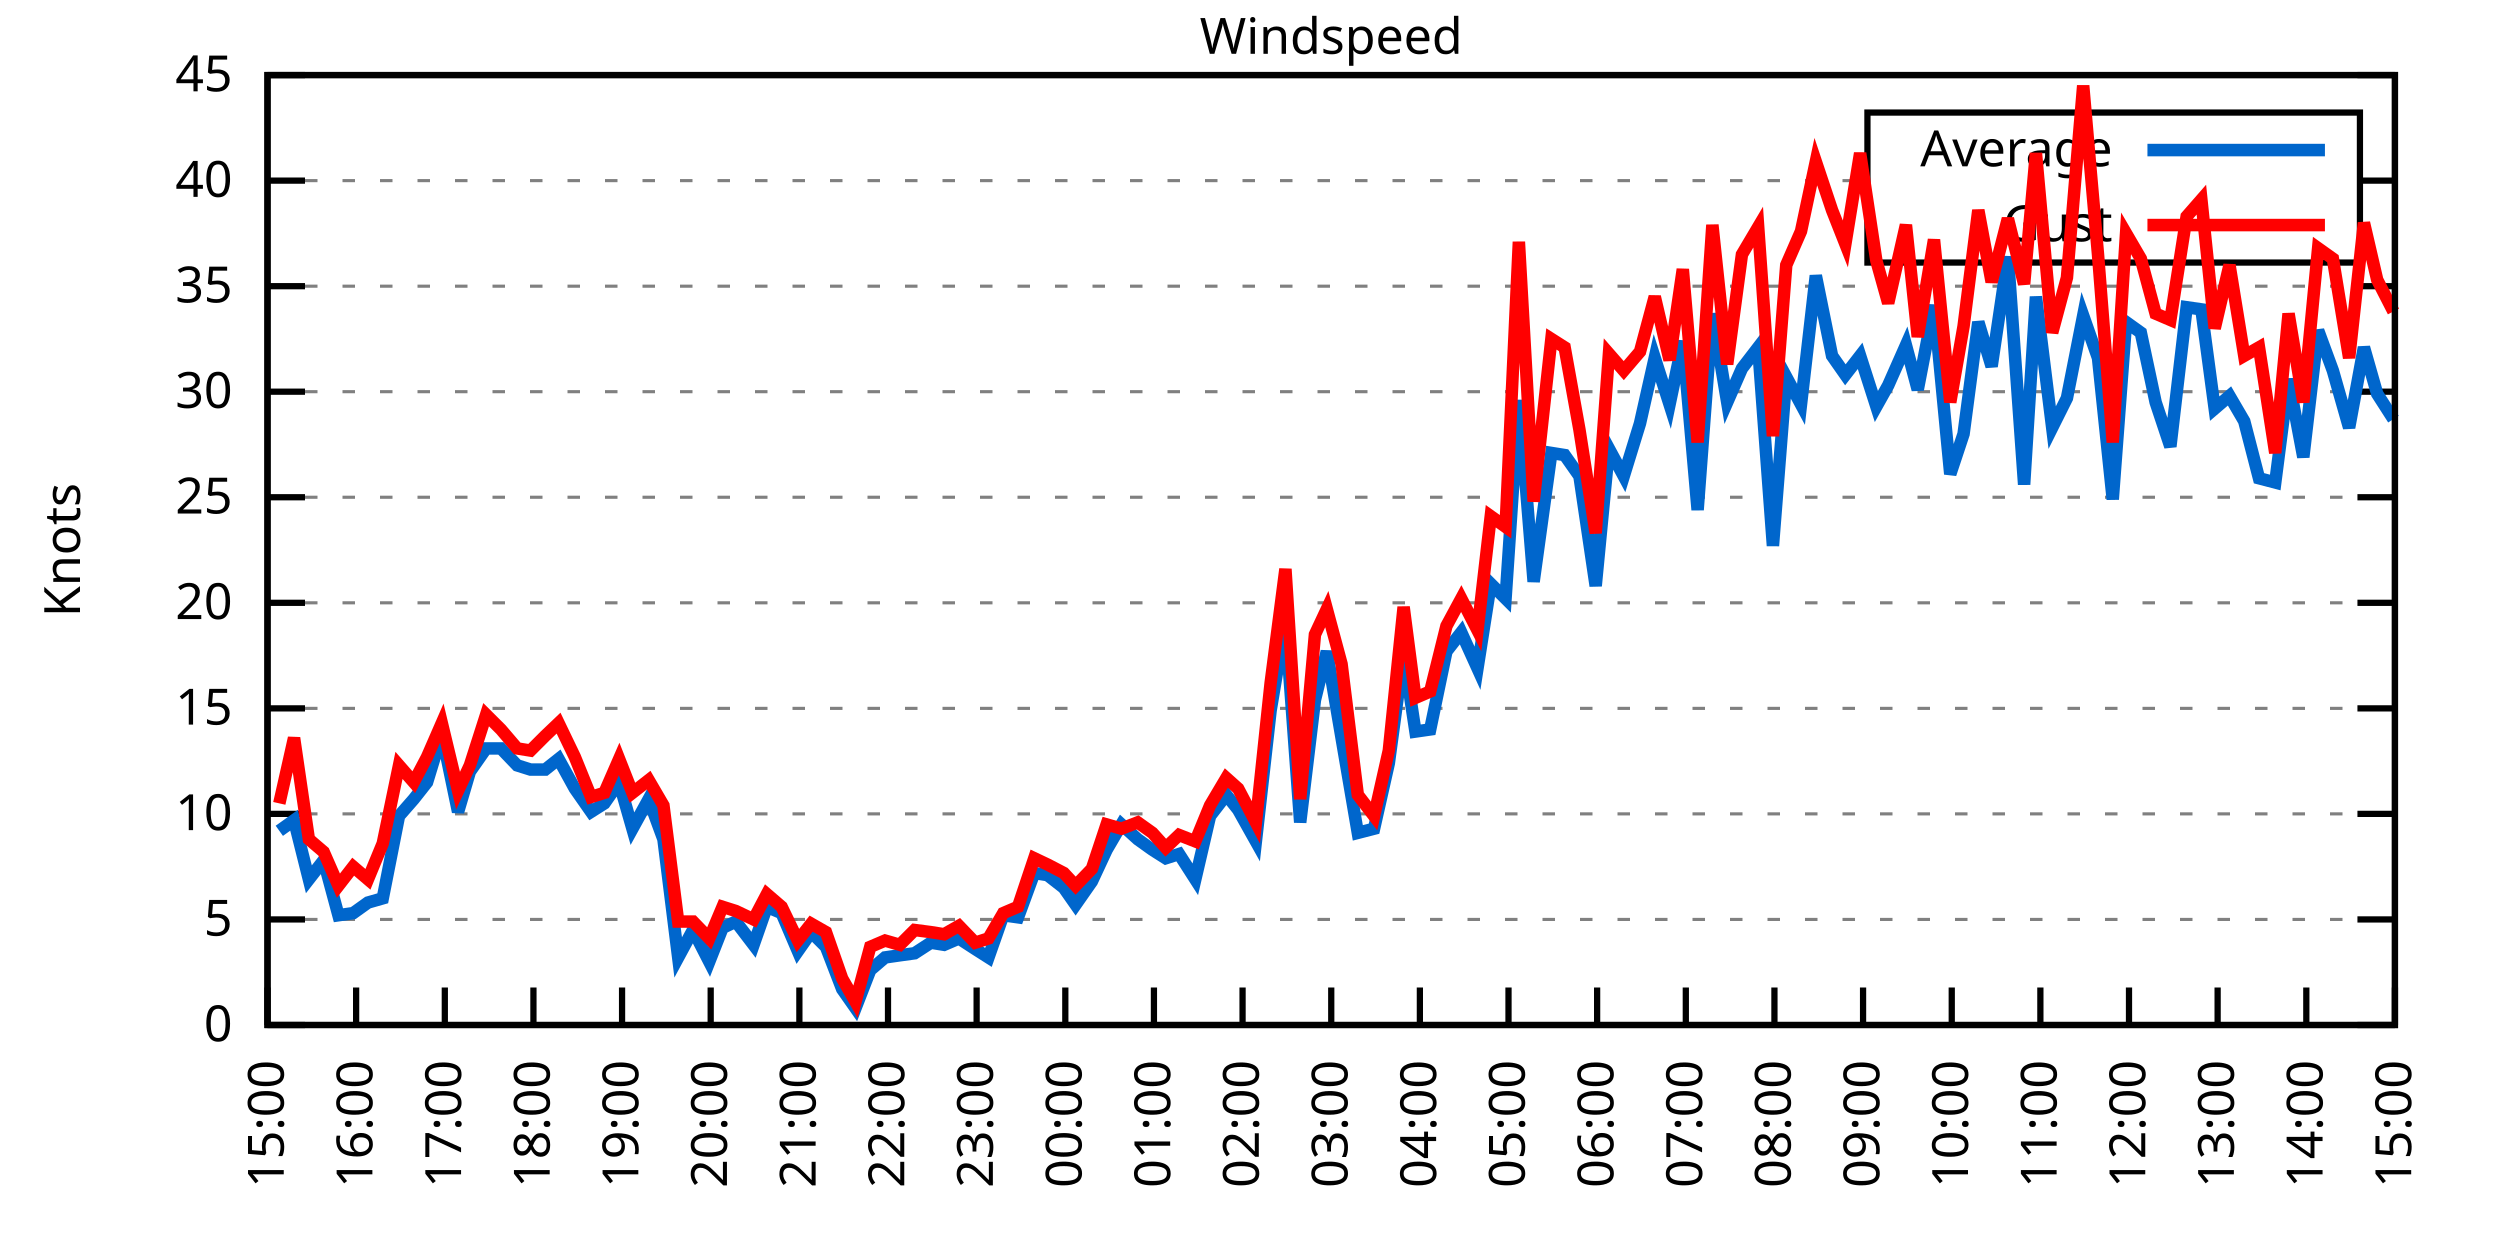
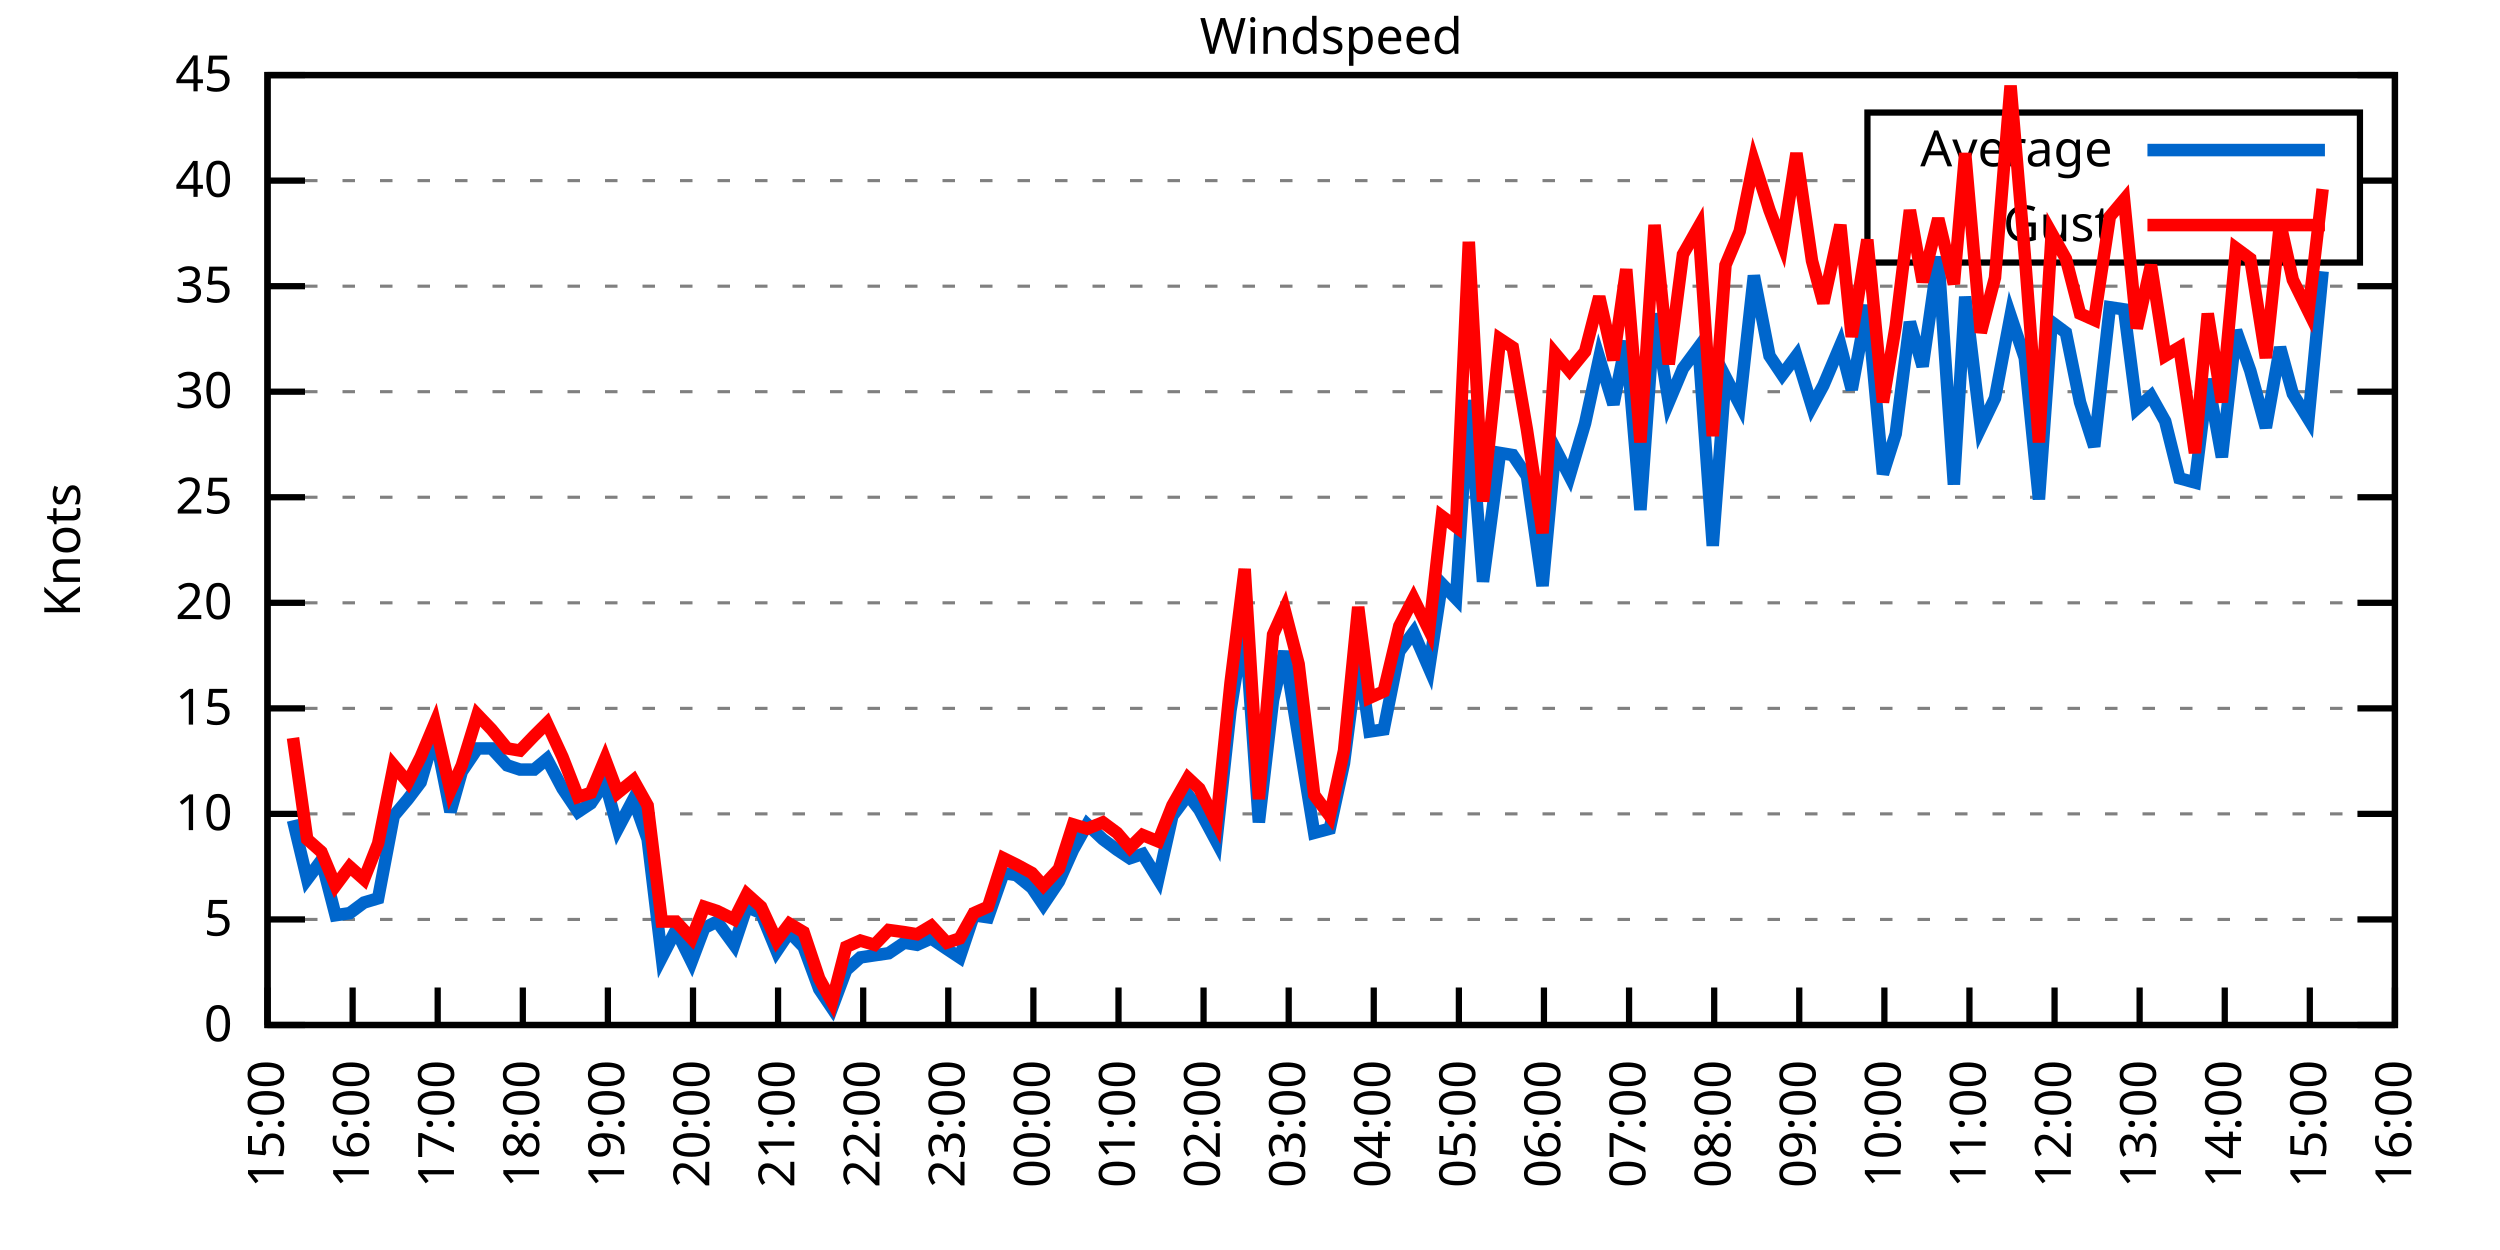
<svg xmlns="http://www.w3.org/2000/svg" xmlns:xlink="http://www.w3.org/1999/xlink" width="400" height="200" viewBox="0 0 400 200">
  <g id="gnuplot_canvas">
    <rect x="0" y="0" width="400" height="200" fill="none" />
    <defs>
      <circle id="gpDot" r="0.5" stroke-width="0.5" stroke="currentColor" />
      <path id="gpPt0" stroke-width="0.333" stroke="currentColor" d="M-1,0 h2 M0,-1 v2" />
      <path id="gpPt1" stroke-width="0.333" stroke="currentColor" d="M-1,-1 L1,1 M1,-1 L-1,1" />
      <path id="gpPt2" stroke-width="0.333" stroke="currentColor" d="M-1,0 L1,0 M0,-1 L0,1 M-1,-1 L1,1 M-1,1 L1,-1" />
      <rect id="gpPt3" stroke-width="0.333" stroke="currentColor" x="-1" y="-1" width="2" height="2" />
      <rect id="gpPt4" stroke-width="0.333" stroke="currentColor" fill="currentColor" x="-1" y="-1" width="2" height="2" />
      <circle id="gpPt5" stroke-width="0.333" stroke="currentColor" cx="0" cy="0" r="1" />
      <use xlink:href="#gpPt5" id="gpPt6" fill="currentColor" stroke="none" />
      <path id="gpPt7" stroke-width="0.333" stroke="currentColor" d="M0,-1.33 L-1.33,0.67 L1.33,0.67 z" />
      <use xlink:href="#gpPt7" id="gpPt8" fill="currentColor" stroke="none" />
      <use xlink:href="#gpPt7" id="gpPt9" stroke="currentColor" transform="rotate(180)" />
      <use xlink:href="#gpPt9" id="gpPt10" fill="currentColor" stroke="none" />
      <use xlink:href="#gpPt3" id="gpPt11" stroke="currentColor" transform="rotate(45)" />
      <use xlink:href="#gpPt11" id="gpPt12" fill="currentColor" stroke="none" />
      <path id="gpPt13" stroke-width="0.333" stroke="currentColor" d="M0,1.330 L1.265,0.411 L0.782,-1.067 L-0.782,-1.076 L-1.265,0.411 z" />
      <use xlink:href="#gpPt13" id="gpPt14" fill="currentColor" stroke="none" />
      <filter id="textbox" filterUnits="objectBoundingBox" x="0" y="0" height="1" width="1">
        <feFlood flood-color="white" flood-opacity="1" result="bgnd" />
        <feComposite in="SourceGraphic" in2="bgnd" operator="atop" />
      </filter>
      <filter id="greybox" filterUnits="objectBoundingBox" x="0" y="0" height="1" width="1">
        <feFlood flood-color="lightgrey" flood-opacity="1" result="grey" />
        <feComposite in="SourceGraphic" in2="grey" operator="atop" />
      </filter>
    </defs>
    <g fill="none" color="white" stroke="currentColor" stroke-width="1.00" stroke-linecap="butt" stroke-linejoin="miter">
</g>
    <g fill="none" color="black" stroke="currentColor" stroke-width="1.00" stroke-linecap="butt" stroke-linejoin="miter">
      <g stroke="none" shape-rendering="crispEdges">
        <polygon fill="rgb(255, 255, 255)" points="42.80,164.00 383.18,164.00 383.18,12.02 42.80,12.02 " />
      </g>
    </g>
    <g fill="none" color="black" stroke="currentColor" stroke-width="1.00" stroke-linecap="butt" stroke-linejoin="miter">
</g>
    <g fill="none" color="black" stroke="black" stroke-width="0.50" stroke-linecap="butt" stroke-linejoin="miter">
</g>
    <g fill="none" color="gray" stroke="currentColor" stroke-width="0.50" stroke-linecap="butt" stroke-linejoin="miter">
      <path stroke="gray" stroke-dasharray="2,4" class="gridline" d="M42.80,164.00 L383.19,164.00  " />
    </g>
    <g fill="none" color="gray" stroke="gray" stroke-width="1.00" stroke-linecap="butt" stroke-linejoin="miter">
</g>
    <g fill="none" color="black" stroke="currentColor" stroke-width="1.00" stroke-linecap="butt" stroke-linejoin="miter">
      <path stroke="black" d="M42.80,164.00 L48.80,164.00 M383.19,164.00 L377.19,164.00  " />
      <g transform="translate(37.20,166.60)" stroke="none" fill="black" font-family="Sans" font-size="8.00" text-anchor="end">
        <text>
          <tspan font-family="Sans"> 0</tspan>
        </text>
      </g>
    </g>
    <g fill="none" color="black" stroke="currentColor" stroke-width="1.00" stroke-linecap="butt" stroke-linejoin="miter">
</g>
    <g fill="none" color="black" stroke="black" stroke-width="0.50" stroke-linecap="butt" stroke-linejoin="miter">
</g>
    <g fill="none" color="gray" stroke="currentColor" stroke-width="0.50" stroke-linecap="butt" stroke-linejoin="miter">
      <path stroke="gray" stroke-dasharray="2,4" class="gridline" d="M42.80,147.11 L383.19,147.11  " />
    </g>
    <g fill="none" color="gray" stroke="gray" stroke-width="1.00" stroke-linecap="butt" stroke-linejoin="miter">
</g>
    <g fill="none" color="black" stroke="currentColor" stroke-width="1.00" stroke-linecap="butt" stroke-linejoin="miter">
      <path stroke="black" d="M42.80,147.11 L48.80,147.11 M383.19,147.11 L377.19,147.11  " />
      <g transform="translate(37.20,149.71)" stroke="none" fill="black" font-family="Sans" font-size="8.00" text-anchor="end">
        <text>
          <tspan font-family="Sans"> 5</tspan>
        </text>
      </g>
    </g>
    <g fill="none" color="black" stroke="currentColor" stroke-width="1.00" stroke-linecap="butt" stroke-linejoin="miter">
</g>
    <g fill="none" color="black" stroke="black" stroke-width="0.50" stroke-linecap="butt" stroke-linejoin="miter">
</g>
    <g fill="none" color="gray" stroke="currentColor" stroke-width="0.50" stroke-linecap="butt" stroke-linejoin="miter">
      <path stroke="gray" stroke-dasharray="2,4" class="gridline" d="M42.80,130.22 L383.19,130.22  " />
    </g>
    <g fill="none" color="gray" stroke="gray" stroke-width="1.00" stroke-linecap="butt" stroke-linejoin="miter">
</g>
    <g fill="none" color="black" stroke="currentColor" stroke-width="1.00" stroke-linecap="butt" stroke-linejoin="miter">
      <path stroke="black" d="M42.80,130.22 L48.80,130.22 M383.19,130.22 L377.19,130.22  " />
      <g transform="translate(37.20,132.82)" stroke="none" fill="black" font-family="Sans" font-size="8.00" text-anchor="end">
        <text>
          <tspan font-family="Sans"> 10</tspan>
        </text>
      </g>
    </g>
    <g fill="none" color="black" stroke="currentColor" stroke-width="1.00" stroke-linecap="butt" stroke-linejoin="miter">
</g>
    <g fill="none" color="black" stroke="black" stroke-width="0.50" stroke-linecap="butt" stroke-linejoin="miter">
</g>
    <g fill="none" color="gray" stroke="currentColor" stroke-width="0.50" stroke-linecap="butt" stroke-linejoin="miter">
      <path stroke="gray" stroke-dasharray="2,4" class="gridline" d="M42.80,113.34 L383.19,113.34  " />
    </g>
    <g fill="none" color="gray" stroke="gray" stroke-width="1.00" stroke-linecap="butt" stroke-linejoin="miter">
</g>
    <g fill="none" color="black" stroke="currentColor" stroke-width="1.00" stroke-linecap="butt" stroke-linejoin="miter">
      <path stroke="black" d="M42.80,113.34 L48.80,113.34 M383.19,113.34 L377.19,113.34  " />
      <g transform="translate(37.20,115.94)" stroke="none" fill="black" font-family="Sans" font-size="8.00" text-anchor="end">
        <text>
          <tspan font-family="Sans"> 15</tspan>
        </text>
      </g>
    </g>
    <g fill="none" color="black" stroke="currentColor" stroke-width="1.00" stroke-linecap="butt" stroke-linejoin="miter">
</g>
    <g fill="none" color="black" stroke="black" stroke-width="0.50" stroke-linecap="butt" stroke-linejoin="miter">
</g>
    <g fill="none" color="gray" stroke="currentColor" stroke-width="0.50" stroke-linecap="butt" stroke-linejoin="miter">
      <path stroke="gray" stroke-dasharray="2,4" class="gridline" d="M42.80,96.45 L383.19,96.45  " />
    </g>
    <g fill="none" color="gray" stroke="gray" stroke-width="1.00" stroke-linecap="butt" stroke-linejoin="miter">
</g>
    <g fill="none" color="black" stroke="currentColor" stroke-width="1.00" stroke-linecap="butt" stroke-linejoin="miter">
      <path stroke="black" d="M42.80,96.45 L48.80,96.45 M383.19,96.45 L377.19,96.45  " />
      <g transform="translate(37.20,99.05)" stroke="none" fill="black" font-family="Sans" font-size="8.00" text-anchor="end">
        <text>
          <tspan font-family="Sans"> 20</tspan>
        </text>
      </g>
    </g>
    <g fill="none" color="black" stroke="currentColor" stroke-width="1.00" stroke-linecap="butt" stroke-linejoin="miter">
</g>
    <g fill="none" color="black" stroke="black" stroke-width="0.50" stroke-linecap="butt" stroke-linejoin="miter">
</g>
    <g fill="none" color="gray" stroke="currentColor" stroke-width="0.50" stroke-linecap="butt" stroke-linejoin="miter">
      <path stroke="gray" stroke-dasharray="2,4" class="gridline" d="M42.80,79.56 L383.19,79.56  " />
    </g>
    <g fill="none" color="gray" stroke="gray" stroke-width="1.00" stroke-linecap="butt" stroke-linejoin="miter">
</g>
    <g fill="none" color="black" stroke="currentColor" stroke-width="1.00" stroke-linecap="butt" stroke-linejoin="miter">
      <path stroke="black" d="M42.80,79.56 L48.80,79.56 M383.19,79.56 L377.19,79.56  " />
      <g transform="translate(37.20,82.16)" stroke="none" fill="black" font-family="Sans" font-size="8.00" text-anchor="end">
        <text>
          <tspan font-family="Sans"> 25</tspan>
        </text>
      </g>
    </g>
    <g fill="none" color="black" stroke="currentColor" stroke-width="1.00" stroke-linecap="butt" stroke-linejoin="miter">
</g>
    <g fill="none" color="black" stroke="black" stroke-width="0.50" stroke-linecap="butt" stroke-linejoin="miter">
</g>
    <g fill="none" color="gray" stroke="currentColor" stroke-width="0.50" stroke-linecap="butt" stroke-linejoin="miter">
      <path stroke="gray" stroke-dasharray="2,4" class="gridline" d="M42.80,62.67 L383.19,62.67  " />
    </g>
    <g fill="none" color="gray" stroke="gray" stroke-width="1.00" stroke-linecap="butt" stroke-linejoin="miter">
</g>
    <g fill="none" color="black" stroke="currentColor" stroke-width="1.00" stroke-linecap="butt" stroke-linejoin="miter">
      <path stroke="black" d="M42.80,62.67 L48.80,62.67 M383.19,62.67 L377.19,62.67  " />
      <g transform="translate(37.20,65.27)" stroke="none" fill="black" font-family="Sans" font-size="8.00" text-anchor="end">
        <text>
          <tspan font-family="Sans"> 30</tspan>
        </text>
      </g>
    </g>
    <g fill="none" color="black" stroke="currentColor" stroke-width="1.00" stroke-linecap="butt" stroke-linejoin="miter">
</g>
    <g fill="none" color="black" stroke="black" stroke-width="0.50" stroke-linecap="butt" stroke-linejoin="miter">
</g>
    <g fill="none" color="gray" stroke="currentColor" stroke-width="0.50" stroke-linecap="butt" stroke-linejoin="miter">
      <path stroke="gray" stroke-dasharray="2,4" class="gridline" d="M42.80,45.79 L383.19,45.79  " />
    </g>
    <g fill="none" color="gray" stroke="gray" stroke-width="1.00" stroke-linecap="butt" stroke-linejoin="miter">
</g>
    <g fill="none" color="black" stroke="currentColor" stroke-width="1.00" stroke-linecap="butt" stroke-linejoin="miter">
      <path stroke="black" d="M42.80,45.79 L48.80,45.79 M383.19,45.79 L377.19,45.79  " />
      <g transform="translate(37.20,48.39)" stroke="none" fill="black" font-family="Sans" font-size="8.00" text-anchor="end">
        <text>
          <tspan font-family="Sans"> 35</tspan>
        </text>
      </g>
    </g>
    <g fill="none" color="black" stroke="currentColor" stroke-width="1.00" stroke-linecap="butt" stroke-linejoin="miter">
</g>
    <g fill="none" color="black" stroke="black" stroke-width="0.50" stroke-linecap="butt" stroke-linejoin="miter">
</g>
    <g fill="none" color="gray" stroke="currentColor" stroke-width="0.50" stroke-linecap="butt" stroke-linejoin="miter">
      <path stroke="gray" stroke-dasharray="2,4" class="gridline" d="M42.80,28.90 L298.79,28.90 M377.59,28.90 L383.19,28.90  " />
    </g>
    <g fill="none" color="gray" stroke="gray" stroke-width="1.00" stroke-linecap="butt" stroke-linejoin="miter">
</g>
    <g fill="none" color="black" stroke="currentColor" stroke-width="1.00" stroke-linecap="butt" stroke-linejoin="miter">
      <path stroke="black" d="M42.80,28.90 L48.80,28.90 M383.19,28.90 L377.19,28.90  " />
      <g transform="translate(37.20,31.50)" stroke="none" fill="black" font-family="Sans" font-size="8.00" text-anchor="end">
        <text>
          <tspan font-family="Sans"> 40</tspan>
        </text>
      </g>
    </g>
    <g fill="none" color="black" stroke="currentColor" stroke-width="1.00" stroke-linecap="butt" stroke-linejoin="miter">
</g>
    <g fill="none" color="black" stroke="black" stroke-width="0.50" stroke-linecap="butt" stroke-linejoin="miter">
</g>
    <g fill="none" color="gray" stroke="currentColor" stroke-width="0.50" stroke-linecap="butt" stroke-linejoin="miter">
      <path stroke="gray" stroke-dasharray="2,4" class="gridline" d="M42.80,12.01 L383.19,12.01  " />
    </g>
    <g fill="none" color="gray" stroke="gray" stroke-width="1.00" stroke-linecap="butt" stroke-linejoin="miter">
</g>
    <g fill="none" color="black" stroke="currentColor" stroke-width="1.00" stroke-linecap="butt" stroke-linejoin="miter">
      <path stroke="black" d="M42.80,12.01 L48.80,12.01 M383.19,12.01 L377.19,12.01  " />
      <g transform="translate(37.20,14.61)" stroke="none" fill="black" font-family="Sans" font-size="8.00" text-anchor="end">
        <text>
          <tspan font-family="Sans"> 45</tspan>
        </text>
      </g>
    </g>
    <g fill="none" color="black" stroke="currentColor" stroke-width="1.00" stroke-linecap="butt" stroke-linejoin="miter">
      <path stroke="black" d="M42.80,164.00 L42.80,158.00  " />
      <g transform="translate(45.40,169.60) rotate(270.00)" stroke="none" fill="black" font-family="Sans" font-size="8.00" text-anchor="end">
        <text>
          <tspan font-family="Sans">15:00</tspan>
        </text>
      </g>
    </g>
    <g fill="none" color="black" stroke="currentColor" stroke-width="1.00" stroke-linecap="butt" stroke-linejoin="miter">
-       <path stroke="black" d="M56.98,164.00 L56.98,158.00  " />
-       <g transform="translate(59.58,169.60) rotate(270.00)" stroke="none" fill="black" font-family="Sans" font-size="8.00" text-anchor="end">
+       <path stroke="black" d="M56.42,164.00 L56.42,158.00  " />
+       <g transform="translate(59.02,169.60) rotate(270.00)" stroke="none" fill="black" font-family="Sans" font-size="8.00" text-anchor="end">
        <text>
          <tspan font-family="Sans">16:00</tspan>
        </text>
      </g>
    </g>
    <g fill="none" color="black" stroke="currentColor" stroke-width="1.00" stroke-linecap="butt" stroke-linejoin="miter">
-       <path stroke="black" d="M71.17,164.00 L71.17,158.00  " />
-       <g transform="translate(73.77,169.60) rotate(270.00)" stroke="none" fill="black" font-family="Sans" font-size="8.00" text-anchor="end">
+       <path stroke="black" d="M70.03,164.00 L70.03,158.00  " />
+       <g transform="translate(72.63,169.60) rotate(270.00)" stroke="none" fill="black" font-family="Sans" font-size="8.00" text-anchor="end">
        <text>
          <tspan font-family="Sans">17:00</tspan>
        </text>
      </g>
    </g>
    <g fill="none" color="black" stroke="currentColor" stroke-width="1.00" stroke-linecap="butt" stroke-linejoin="miter">
-       <path stroke="black" d="M85.35,164.00 L85.35,158.00  " />
-       <g transform="translate(87.95,169.60) rotate(270.00)" stroke="none" fill="black" font-family="Sans" font-size="8.00" text-anchor="end">
+       <path stroke="black" d="M83.65,164.00 L83.65,158.00  " />
+       <g transform="translate(86.25,169.60) rotate(270.00)" stroke="none" fill="black" font-family="Sans" font-size="8.00" text-anchor="end">
        <text>
          <tspan font-family="Sans">18:00</tspan>
        </text>
      </g>
    </g>
    <g fill="none" color="black" stroke="currentColor" stroke-width="1.00" stroke-linecap="butt" stroke-linejoin="miter">
-       <path stroke="black" d="M99.53,164.00 L99.53,158.00  " />
-       <g transform="translate(102.13,169.60) rotate(270.00)" stroke="none" fill="black" font-family="Sans" font-size="8.00" text-anchor="end">
+       <path stroke="black" d="M97.26,164.00 L97.26,158.00  " />
+       <g transform="translate(99.86,169.60) rotate(270.00)" stroke="none" fill="black" font-family="Sans" font-size="8.00" text-anchor="end">
        <text>
          <tspan font-family="Sans">19:00</tspan>
        </text>
      </g>
    </g>
    <g fill="none" color="black" stroke="currentColor" stroke-width="1.00" stroke-linecap="butt" stroke-linejoin="miter">
-       <path stroke="black" d="M113.71,164.00 L113.71,158.00  " />
-       <g transform="translate(116.31,169.60) rotate(270.00)" stroke="none" fill="black" font-family="Sans" font-size="8.00" text-anchor="end">
+       <path stroke="black" d="M110.88,164.00 L110.88,158.00  " />
+       <g transform="translate(113.48,169.60) rotate(270.00)" stroke="none" fill="black" font-family="Sans" font-size="8.00" text-anchor="end">
        <text>
          <tspan font-family="Sans">20:00</tspan>
        </text>
      </g>
    </g>
    <g fill="none" color="black" stroke="currentColor" stroke-width="1.00" stroke-linecap="butt" stroke-linejoin="miter">
-       <path stroke="black" d="M127.90,164.00 L127.90,158.00  " />
-       <g transform="translate(130.50,169.60) rotate(270.00)" stroke="none" fill="black" font-family="Sans" font-size="8.00" text-anchor="end">
+       <path stroke="black" d="M124.49,164.00 L124.49,158.00  " />
+       <g transform="translate(127.09,169.60) rotate(270.00)" stroke="none" fill="black" font-family="Sans" font-size="8.00" text-anchor="end">
        <text>
          <tspan font-family="Sans">21:00</tspan>
        </text>
      </g>
    </g>
    <g fill="none" color="black" stroke="currentColor" stroke-width="1.00" stroke-linecap="butt" stroke-linejoin="miter">
-       <path stroke="black" d="M142.08,164.00 L142.08,158.00  " />
-       <g transform="translate(144.68,169.60) rotate(270.00)" stroke="none" fill="black" font-family="Sans" font-size="8.00" text-anchor="end">
+       <path stroke="black" d="M138.11,164.00 L138.11,158.00  " />
+       <g transform="translate(140.71,169.60) rotate(270.00)" stroke="none" fill="black" font-family="Sans" font-size="8.00" text-anchor="end">
        <text>
          <tspan font-family="Sans">22:00</tspan>
        </text>
      </g>
    </g>
    <g fill="none" color="black" stroke="currentColor" stroke-width="1.00" stroke-linecap="butt" stroke-linejoin="miter">
-       <path stroke="black" d="M156.26,164.00 L156.26,158.00  " />
-       <g transform="translate(158.86,169.60) rotate(270.00)" stroke="none" fill="black" font-family="Sans" font-size="8.00" text-anchor="end">
+       <path stroke="black" d="M151.72,164.00 L151.72,158.00  " />
+       <g transform="translate(154.32,169.60) rotate(270.00)" stroke="none" fill="black" font-family="Sans" font-size="8.00" text-anchor="end">
        <text>
          <tspan font-family="Sans">23:00</tspan>
        </text>
      </g>
    </g>
    <g fill="none" color="black" stroke="currentColor" stroke-width="1.00" stroke-linecap="butt" stroke-linejoin="miter">
-       <path stroke="black" d="M170.45,164.00 L170.45,158.00  " />
-       <g transform="translate(173.05,169.60) rotate(270.00)" stroke="none" fill="black" font-family="Sans" font-size="8.00" text-anchor="end">
+       <path stroke="black" d="M165.34,164.00 L165.34,158.00  " />
+       <g transform="translate(167.94,169.60) rotate(270.00)" stroke="none" fill="black" font-family="Sans" font-size="8.00" text-anchor="end">
        <text>
          <tspan font-family="Sans">00:00</tspan>
        </text>
      </g>
    </g>
    <g fill="none" color="black" stroke="currentColor" stroke-width="1.00" stroke-linecap="butt" stroke-linejoin="miter">
-       <path stroke="black" d="M184.63,164.00 L184.63,158.00  " />
-       <g transform="translate(187.23,169.60) rotate(270.00)" stroke="none" fill="black" font-family="Sans" font-size="8.00" text-anchor="end">
+       <path stroke="black" d="M178.96,164.00 L178.96,158.00  " />
+       <g transform="translate(181.56,169.60) rotate(270.00)" stroke="none" fill="black" font-family="Sans" font-size="8.00" text-anchor="end">
        <text>
          <tspan font-family="Sans">01:00</tspan>
        </text>
      </g>
    </g>
    <g fill="none" color="black" stroke="currentColor" stroke-width="1.00" stroke-linecap="butt" stroke-linejoin="miter">
-       <path stroke="black" d="M198.81,164.00 L198.81,158.00  " />
-       <g transform="translate(201.41,169.60) rotate(270.00)" stroke="none" fill="black" font-family="Sans" font-size="8.00" text-anchor="end">
+       <path stroke="black" d="M192.57,164.00 L192.57,158.00  " />
+       <g transform="translate(195.17,169.60) rotate(270.00)" stroke="none" fill="black" font-family="Sans" font-size="8.00" text-anchor="end">
        <text>
          <tspan font-family="Sans">02:00</tspan>
        </text>
      </g>
    </g>
    <g fill="none" color="black" stroke="currentColor" stroke-width="1.00" stroke-linecap="butt" stroke-linejoin="miter">
-       <path stroke="black" d="M213.00,164.00 L213.00,158.00  " />
-       <g transform="translate(215.60,169.60) rotate(270.00)" stroke="none" fill="black" font-family="Sans" font-size="8.00" text-anchor="end">
+       <path stroke="black" d="M206.19,164.00 L206.19,158.00  " />
+       <g transform="translate(208.79,169.60) rotate(270.00)" stroke="none" fill="black" font-family="Sans" font-size="8.00" text-anchor="end">
        <text>
          <tspan font-family="Sans">03:00</tspan>
        </text>
      </g>
    </g>
    <g fill="none" color="black" stroke="currentColor" stroke-width="1.00" stroke-linecap="butt" stroke-linejoin="miter">
-       <path stroke="black" d="M227.18,164.00 L227.18,158.00  " />
-       <g transform="translate(229.78,169.60) rotate(270.00)" stroke="none" fill="black" font-family="Sans" font-size="8.00" text-anchor="end">
+       <path stroke="black" d="M219.80,164.00 L219.80,158.00  " />
+       <g transform="translate(222.40,169.60) rotate(270.00)" stroke="none" fill="black" font-family="Sans" font-size="8.00" text-anchor="end">
        <text>
          <tspan font-family="Sans">04:00</tspan>
        </text>
      </g>
    </g>
    <g fill="none" color="black" stroke="currentColor" stroke-width="1.00" stroke-linecap="butt" stroke-linejoin="miter">
-       <path stroke="black" d="M241.36,164.00 L241.36,158.00  " />
-       <g transform="translate(243.96,169.60) rotate(270.00)" stroke="none" fill="black" font-family="Sans" font-size="8.00" text-anchor="end">
+       <path stroke="black" d="M233.42,164.00 L233.42,158.00  " />
+       <g transform="translate(236.02,169.60) rotate(270.00)" stroke="none" fill="black" font-family="Sans" font-size="8.00" text-anchor="end">
        <text>
          <tspan font-family="Sans">05:00</tspan>
        </text>
      </g>
    </g>
    <g fill="none" color="black" stroke="currentColor" stroke-width="1.00" stroke-linecap="butt" stroke-linejoin="miter">
-       <path stroke="black" d="M255.54,164.00 L255.54,158.00  " />
-       <g transform="translate(258.14,169.60) rotate(270.00)" stroke="none" fill="black" font-family="Sans" font-size="8.00" text-anchor="end">
+       <path stroke="black" d="M247.03,164.00 L247.03,158.00  " />
+       <g transform="translate(249.63,169.60) rotate(270.00)" stroke="none" fill="black" font-family="Sans" font-size="8.00" text-anchor="end">
        <text>
          <tspan font-family="Sans">06:00</tspan>
        </text>
      </g>
    </g>
    <g fill="none" color="black" stroke="currentColor" stroke-width="1.00" stroke-linecap="butt" stroke-linejoin="miter">
-       <path stroke="black" d="M269.73,164.00 L269.73,158.00  " />
-       <g transform="translate(272.33,169.60) rotate(270.00)" stroke="none" fill="black" font-family="Sans" font-size="8.00" text-anchor="end">
+       <path stroke="black" d="M260.65,164.00 L260.65,158.00  " />
+       <g transform="translate(263.25,169.60) rotate(270.00)" stroke="none" fill="black" font-family="Sans" font-size="8.00" text-anchor="end">
        <text>
          <tspan font-family="Sans">07:00</tspan>
        </text>
      </g>
    </g>
    <g fill="none" color="black" stroke="currentColor" stroke-width="1.00" stroke-linecap="butt" stroke-linejoin="miter">
-       <path stroke="black" d="M283.91,164.00 L283.91,158.00  " />
-       <g transform="translate(286.51,169.60) rotate(270.00)" stroke="none" fill="black" font-family="Sans" font-size="8.00" text-anchor="end">
+       <path stroke="black" d="M274.27,164.00 L274.27,158.00  " />
+       <g transform="translate(276.87,169.60) rotate(270.00)" stroke="none" fill="black" font-family="Sans" font-size="8.00" text-anchor="end">
        <text>
          <tspan font-family="Sans">08:00</tspan>
        </text>
      </g>
    </g>
    <g fill="none" color="black" stroke="currentColor" stroke-width="1.00" stroke-linecap="butt" stroke-linejoin="miter">
-       <path stroke="black" d="M298.09,164.00 L298.09,158.00  " />
-       <g transform="translate(300.69,169.60) rotate(270.00)" stroke="none" fill="black" font-family="Sans" font-size="8.00" text-anchor="end">
+       <path stroke="black" d="M287.88,164.00 L287.88,158.00  " />
+       <g transform="translate(290.48,169.60) rotate(270.00)" stroke="none" fill="black" font-family="Sans" font-size="8.00" text-anchor="end">
        <text>
          <tspan font-family="Sans">09:00</tspan>
        </text>
      </g>
    </g>
    <g fill="none" color="black" stroke="currentColor" stroke-width="1.00" stroke-linecap="butt" stroke-linejoin="miter">
-       <path stroke="black" d="M312.28,164.00 L312.28,158.00  " />
-       <g transform="translate(314.88,169.60) rotate(270.00)" stroke="none" fill="black" font-family="Sans" font-size="8.00" text-anchor="end">
+       <path stroke="black" d="M301.50,164.00 L301.50,158.00  " />
+       <g transform="translate(304.10,169.60) rotate(270.00)" stroke="none" fill="black" font-family="Sans" font-size="8.00" text-anchor="end">
        <text>
          <tspan font-family="Sans">10:00</tspan>
        </text>
      </g>
    </g>
    <g fill="none" color="black" stroke="currentColor" stroke-width="1.00" stroke-linecap="butt" stroke-linejoin="miter">
-       <path stroke="black" d="M326.46,164.00 L326.46,158.00  " />
-       <g transform="translate(329.06,169.60) rotate(270.00)" stroke="none" fill="black" font-family="Sans" font-size="8.00" text-anchor="end">
+       <path stroke="black" d="M315.11,164.00 L315.11,158.00  " />
+       <g transform="translate(317.71,169.60) rotate(270.00)" stroke="none" fill="black" font-family="Sans" font-size="8.00" text-anchor="end">
        <text>
          <tspan font-family="Sans">11:00</tspan>
        </text>
      </g>
    </g>
    <g fill="none" color="black" stroke="currentColor" stroke-width="1.00" stroke-linecap="butt" stroke-linejoin="miter">
-       <path stroke="black" d="M340.64,164.00 L340.64,158.00  " />
-       <g transform="translate(343.24,169.60) rotate(270.00)" stroke="none" fill="black" font-family="Sans" font-size="8.00" text-anchor="end">
+       <path stroke="black" d="M328.73,164.00 L328.73,158.00  " />
+       <g transform="translate(331.33,169.60) rotate(270.00)" stroke="none" fill="black" font-family="Sans" font-size="8.00" text-anchor="end">
        <text>
          <tspan font-family="Sans">12:00</tspan>
        </text>
      </g>
    </g>
    <g fill="none" color="black" stroke="currentColor" stroke-width="1.00" stroke-linecap="butt" stroke-linejoin="miter">
-       <path stroke="black" d="M354.82,164.00 L354.82,158.00  " />
-       <g transform="translate(357.42,169.60) rotate(270.00)" stroke="none" fill="black" font-family="Sans" font-size="8.00" text-anchor="end">
+       <path stroke="black" d="M342.34,164.00 L342.34,158.00  " />
+       <g transform="translate(344.94,169.60) rotate(270.00)" stroke="none" fill="black" font-family="Sans" font-size="8.00" text-anchor="end">
        <text>
          <tspan font-family="Sans">13:00</tspan>
        </text>
      </g>
    </g>
    <g fill="none" color="black" stroke="currentColor" stroke-width="1.00" stroke-linecap="butt" stroke-linejoin="miter">
-       <path stroke="black" d="M369.01,164.00 L369.01,158.00  " />
-       <g transform="translate(371.61,169.60) rotate(270.00)" stroke="none" fill="black" font-family="Sans" font-size="8.00" text-anchor="end">
+       <path stroke="black" d="M355.96,164.00 L355.96,158.00  " />
+       <g transform="translate(358.56,169.60) rotate(270.00)" stroke="none" fill="black" font-family="Sans" font-size="8.00" text-anchor="end">
        <text>
          <tspan font-family="Sans">14:00</tspan>
+         </text>
+       </g>
+     </g>
+     <g fill="none" color="black" stroke="currentColor" stroke-width="1.00" stroke-linecap="butt" stroke-linejoin="miter">
+       <path stroke="black" d="M369.57,164.00 L369.57,158.00  " />
+       <g transform="translate(372.17,169.60) rotate(270.00)" stroke="none" fill="black" font-family="Sans" font-size="8.00" text-anchor="end">
+         <text>
+           <tspan font-family="Sans">15:00</tspan>
        </text>
      </g>
    </g>
    <g fill="none" color="black" stroke="currentColor" stroke-width="1.00" stroke-linecap="butt" stroke-linejoin="miter">
      <path stroke="black" d="M383.19,164.00 L383.19,158.00  " />
      <g transform="translate(385.79,169.60) rotate(270.00)" stroke="none" fill="black" font-family="Sans" font-size="8.00" text-anchor="end">
        <text>
-           <tspan font-family="Sans">15:00</tspan>
+           <tspan font-family="Sans">16:00</tspan>
        </text>
      </g>
    </g>
    <g fill="none" color="black" stroke="currentColor" stroke-width="1.00" stroke-linecap="butt" stroke-linejoin="miter">
</g>
    <g fill="none" color="black" stroke="currentColor" stroke-width="1.00" stroke-linecap="butt" stroke-linejoin="miter">
      <path stroke="black" d="M42.80,12.01 L42.80,164.00 L383.19,164.00 L383.19,12.01 L42.80,12.01 Z  " />
    </g>
    <g fill="none" color="black" stroke="currentColor" stroke-width="1.00" stroke-linecap="butt" stroke-linejoin="miter">
</g>
    <g fill="none" color="black" stroke="currentColor" stroke-width="1.00" stroke-linecap="butt" stroke-linejoin="miter">
      <path stroke="black" d="M298.79,42.01 L298.79,18.01 L377.59,18.01 L377.59,42.01 L298.79,42.01 Z  " />
    </g>
    <g id="Windspeed_plot_1">
      <g fill="none" color="white" stroke="black" stroke-width="2.00" stroke-linecap="butt" stroke-linejoin="miter">
</g>
      <g fill="none" color="black" stroke="currentColor" stroke-width="2.00" stroke-linecap="butt" stroke-linejoin="miter">
        <g transform="translate(337.99,26.61)" stroke="none" fill="black" font-family="Sans" font-size="8.00" text-anchor="end">
          <text>
            <tspan font-family="Sans">Average</tspan>
          </text>
        </g>
      </g>
      <g fill="none" color="black" stroke="currentColor" stroke-width="2.00" stroke-linecap="butt" stroke-linejoin="miter">
-         <path stroke="rgb(  0, 102, 204)" d="M343.59,24.01 L371.99,24.01 M44.69,132.93 L47.05,131.24 L49.42,140.69 L51.78,137.66 L54.15,146.44 L56.51,146.10   L58.87,144.41 L61.24,143.73 L63.84,130.56 L66.20,127.86 L68.33,125.16 L70.69,117.39 L73.29,129.89 L75.18,123.47   L77.78,119.75 L80.15,119.75 L82.75,122.46 L84.88,123.13 L87.24,123.13 L89.37,121.44 L91.97,126.17 L94.57,129.89   L96.70,128.54 L99.06,125.16 L101.19,132.59 L103.79,127.86 L106.15,134.28 L108.51,153.19 L110.88,148.80 L113.48,153.87   L115.61,148.46 L117.73,147.45 L120.57,151.17 L122.70,145.09 L125.06,146.10 L127.66,152.18 L129.79,149.14 L132.15,151.50   L134.75,158.26 L136.88,161.30 L139.24,155.22 L141.61,153.19 L143.97,152.85 L146.34,152.52 L148.94,150.83 L151.06,151.17   L153.43,150.15 L156.03,151.84 L158.15,153.19 L160.52,146.44 L162.88,146.77 L165.48,139.68 L167.61,140.02 L170.21,142.05   L172.10,144.75 L174.70,141.03 L177.06,135.97 L179.43,131.91 L182.03,134.28 L184.39,135.97 L186.52,137.32 L188.65,136.64   L191.25,140.69 L193.61,130.56 L196.21,127.18 L198.10,129.55 L200.94,134.62 L203.30,113.67 L205.67,99.49 L208.03,131.58   L210.39,111.99 L212.29,104.22 L214.65,118.07 L217.25,133.26 L219.85,132.59 L222.21,122.12 L224.58,104.56 L226.47,117.05   L228.83,116.71 L231.43,104.22 L233.80,101.18 L236.40,106.92 L238.52,93.41 L240.89,95.77 L243.02,64.02 L245.38,93.07   L248.22,72.47 L250.34,72.81 L252.71,76.18 L255.31,93.75 L257.43,71.79 L259.80,76.18 L262.40,67.74 L264.76,57.27   L267.13,64.70 L269.25,54.57 L271.62,81.59 L273.98,50.18 L276.35,64.36 L278.71,58.96 L281.31,55.58 L283.67,87.33   L285.80,60.31 L288.16,64.70 L290.53,44.10 L293.13,56.93 L295.26,59.97 L297.62,56.93 L300.22,65.04 L302.11,61.66   L304.95,55.24 L306.84,62.34 L309.44,48.83 L312.04,75.85 L314.17,69.43 L316.53,51.53 L318.66,58.62 L321.26,41.06   L323.86,77.53 L325.75,47.47 L328.35,68.42 L330.71,63.69 L333.31,50.51 L335.68,57.27 L338.04,79.90 L340.17,51.53   L342.53,53.22 L344.90,64.36 L347.26,71.45 L349.86,49.16 L352.22,49.50 L354.35,65.38 L356.72,63.35 L359.08,67.40   L361.44,76.52 L364.04,77.20 L366.17,60.65 L368.53,73.14 L370.90,52.88 L373.26,59.30 L375.86,68.42 L378.23,55.58   L380.35,63.01 L382.95,67.06  " />
+         <path stroke="rgb(  0, 102, 204)" d="M343.59,24.01 L371.99,24.01 M46.88,131.24 L49.15,140.69 L51.42,137.66 L53.69,146.44 L55.96,146.10 L58.23,144.41   L60.50,143.73 L63.00,130.56 L65.27,127.86 L67.31,125.16 L69.58,117.39 L72.07,129.89 L73.89,123.47 L76.39,119.75   L78.65,119.75 L81.15,122.46 L83.19,123.13 L85.46,123.13 L87.50,121.44 L90.00,126.17 L92.50,129.89 L94.54,128.54   L96.81,125.16 L98.85,132.59 L101.35,127.86 L103.62,134.28 L105.89,153.19 L108.15,148.80 L110.65,153.87 L112.69,148.46   L114.74,147.45 L117.46,151.17 L119.50,145.09 L121.77,146.10 L124.27,152.18 L126.31,149.14 L128.58,151.50 L131.07,158.26   L133.12,161.30 L135.39,155.22 L137.66,153.19 L139.92,152.85 L142.19,152.52 L144.69,150.83 L146.73,151.17 L149.00,150.15   L151.50,151.84 L153.54,153.19 L155.81,146.44 L158.08,146.77 L160.57,139.68 L162.62,140.02 L165.11,142.05 L166.93,144.75   L169.43,141.03 L171.69,135.97 L173.96,131.91 L176.46,134.28 L178.73,135.97 L180.77,137.32 L182.81,136.64 L185.31,140.69   L187.58,130.56 L190.08,127.18 L191.89,129.55 L194.61,134.62 L196.88,113.67 L199.15,99.49 L201.42,131.58 L203.69,111.99   L205.51,104.22 L207.78,118.07 L210.27,133.26 L212.77,132.59 L215.04,122.12 L217.31,104.56 L219.12,117.05 L221.39,116.71   L223.89,104.22 L226.16,101.18 L228.65,106.92 L230.70,93.41 L232.96,95.77 L235.01,64.02 L237.28,93.07 L240.00,72.47   L242.04,72.81 L244.31,76.18 L246.81,93.75 L248.85,71.79 L251.12,76.18 L253.61,67.74 L255.88,57.27 L258.15,64.70   L260.20,54.57 L262.47,81.59 L264.73,50.18 L267.00,64.36 L269.27,58.96 L271.77,55.58 L274.04,87.33 L276.08,60.31   L278.35,64.70 L280.62,44.10 L283.12,56.93 L285.16,59.97 L287.43,56.93 L289.92,65.04 L291.74,61.66 L294.46,55.24   L296.28,62.34 L298.77,48.83 L301.27,75.85 L303.31,69.43 L305.58,51.53 L307.62,58.62 L310.12,41.06 L312.62,77.53   L314.43,47.47 L316.93,68.42 L319.20,63.69 L321.69,50.51 L323.96,57.27 L326.23,79.90 L328.27,51.53 L330.54,53.22   L332.81,64.36 L335.08,71.45 L337.58,49.16 L339.85,49.50 L341.89,65.38 L344.16,63.35 L346.43,67.40 L348.70,76.52   L351.19,77.20 L353.24,60.65 L355.50,73.14 L357.77,52.88 L360.04,59.30 L362.54,68.42 L364.81,55.58 L366.85,63.01   L369.35,67.06 L371.62,43.42  " />
      </g>
    </g>
    <g id="Windspeed_plot_2">
      <g fill="none" color="black" stroke="currentColor" stroke-width="2.00" stroke-linecap="butt" stroke-linejoin="miter">
        <g transform="translate(337.99,38.61)" stroke="none" fill="black" font-family="Sans" font-size="8.00" text-anchor="end">
          <text>
            <tspan font-family="Sans">Gust</tspan>
          </text>
        </g>
      </g>
      <g fill="none" color="black" stroke="currentColor" stroke-width="2.00" stroke-linecap="butt" stroke-linejoin="miter">
-         <path stroke="rgb(255,   0,   0)" d="M343.59,36.01 L371.99,36.01 M44.69,128.54 L47.05,118.07 L49.42,134.28 L51.78,136.30 L54.15,141.71 L56.51,138.67   L58.87,140.69 L61.24,134.95 L63.84,122.46 L66.20,125.16 L68.33,121.11 L70.69,115.70 L73.29,126.51 L75.18,122.46   L77.78,114.35 L80.15,116.71 L82.75,119.75 L84.88,120.09 L87.24,117.73 L89.37,115.70 L91.97,121.11 L94.57,127.52   L96.70,126.85 L99.06,121.44 L101.19,126.85 L103.79,124.82 L106.15,128.87 L108.51,147.45 L110.88,147.45 L113.48,150.15   L115.61,145.09 L117.73,145.76 L120.57,147.11 L122.70,143.06 L125.06,145.09 L127.66,150.49 L129.79,147.79 L132.15,149.14   L134.75,156.57 L136.88,160.28 L139.24,151.50 L141.61,150.49 L143.97,151.17 L146.34,148.80 L148.94,149.14 L151.06,149.48   L153.43,148.13 L156.03,150.83 L158.15,150.15 L160.52,146.10 L162.88,145.09 L165.48,137.32 L167.61,138.33 L170.21,139.68   L172.10,141.71 L174.70,139.01 L177.06,131.91 L179.43,132.59 L182.03,131.58 L184.39,133.26 L186.52,135.63 L188.65,133.60   L191.25,134.62 L193.61,128.87 L196.21,124.48 L198.10,126.17 L200.94,131.58 L203.30,109.28 L205.67,91.04 L208.03,127.86   L210.39,101.52 L212.29,97.46 L214.65,106.24 L217.25,127.18 L219.85,130.56 L222.21,120.09 L224.58,97.12 L226.47,111.65   L228.83,110.63 L231.43,100.16 L233.80,95.77 L236.40,100.84 L238.52,82.60 L240.89,84.29 L243.02,38.69 L245.38,80.24   L248.22,54.23 L250.34,55.58 L252.71,68.75 L255.31,85.30 L257.43,56.59 L259.80,59.30 L262.40,56.26 L264.76,47.47   L267.13,57.61 L269.25,43.08 L271.62,70.78 L273.98,35.99 L276.35,58.28 L278.71,40.72 L281.31,36.33 L283.67,69.77   L285.80,42.41 L288.16,37.00 L290.53,25.86 L293.13,33.63 L295.26,39.03 L297.62,24.51 L300.22,41.73 L302.11,48.49   L304.95,35.99 L306.84,53.89 L309.44,38.35 L312.04,64.36 L314.17,52.20 L316.53,33.63 L318.66,45.11 L321.26,34.98   L323.86,45.45 L325.75,24.51 L328.35,53.22 L330.71,44.43 L333.31,13.70 L335.68,40.72 L338.04,70.78 L340.17,37.34   L342.53,41.39 L344.90,50.18 L347.26,51.19 L349.86,34.64 L352.22,31.94 L354.35,52.54 L356.72,42.41 L359.08,56.93   L361.44,55.58 L364.04,72.47 L366.17,50.18 L368.53,64.36 L370.90,39.71 L373.26,41.39 L375.86,57.27 L378.23,35.65   L380.35,44.77 L382.95,49.84  " />
+         <path stroke="rgb(255,   0,   0)" d="M343.59,36.01 L371.99,36.01 M46.88,118.07 L49.15,134.28 L51.42,136.30 L53.69,141.71 L55.96,138.67 L58.23,140.69   L60.50,134.95 L63.00,122.46 L65.27,125.16 L67.31,121.11 L69.58,115.70 L72.07,126.51 L73.89,122.46 L76.39,114.35   L78.65,116.71 L81.15,119.75 L83.19,120.09 L85.46,117.73 L87.50,115.70 L90.00,121.11 L92.50,127.52 L94.54,126.85   L96.81,121.44 L98.85,126.85 L101.35,124.82 L103.62,128.87 L105.89,147.45 L108.15,147.45 L110.65,150.15 L112.69,145.09   L114.74,145.76 L117.46,147.11 L119.50,143.06 L121.77,145.09 L124.27,150.49 L126.31,147.79 L128.58,149.14 L131.07,156.57   L133.12,160.28 L135.39,151.50 L137.66,150.49 L139.92,151.17 L142.19,148.80 L144.69,149.14 L146.73,149.48 L149.00,148.13   L151.50,150.83 L153.54,150.15 L155.81,146.10 L158.08,145.09 L160.57,137.32 L162.62,138.33 L165.11,139.68 L166.93,141.71   L169.43,139.01 L171.69,131.91 L173.96,132.59 L176.46,131.58 L178.73,133.26 L180.77,135.63 L182.81,133.60 L185.31,134.62   L187.58,128.87 L190.08,124.48 L191.89,126.17 L194.61,131.58 L196.88,109.28 L199.15,91.04 L201.42,127.86 L203.69,101.52   L205.51,97.46 L207.78,106.24 L210.27,127.18 L212.77,130.56 L215.04,120.09 L217.31,97.12 L219.12,111.65 L221.39,110.63   L223.89,100.16 L226.16,95.77 L228.65,100.84 L230.70,82.60 L232.96,84.29 L235.01,38.69 L237.28,80.24 L240.00,54.23   L242.04,55.58 L244.31,68.75 L246.81,85.30 L248.85,56.59 L251.12,59.30 L253.61,56.26 L255.88,47.47 L258.15,57.61   L260.20,43.08 L262.47,70.78 L264.73,35.99 L267.00,58.28 L269.27,40.72 L271.77,36.33 L274.04,69.77 L276.08,42.41   L278.35,37.00 L280.62,25.86 L283.12,33.63 L285.16,39.03 L287.43,24.51 L289.92,41.73 L291.74,48.49 L294.46,35.99   L296.28,53.89 L298.77,38.35 L301.27,64.36 L303.31,52.20 L305.58,33.63 L307.62,45.11 L310.12,34.98 L312.62,45.45   L314.43,24.51 L316.93,53.22 L319.20,44.43 L321.69,13.70 L323.96,40.72 L326.23,70.78 L328.27,37.34 L330.54,41.39   L332.81,50.18 L335.08,51.19 L337.58,34.64 L339.85,31.94 L341.89,52.54 L344.16,42.41 L346.43,56.93 L348.70,55.58   L351.19,72.47 L353.24,50.18 L355.50,64.36 L357.77,39.71 L360.04,41.39 L362.54,57.27 L364.81,35.65 L366.85,44.77   L369.35,49.84 L371.62,30.25  " />
      </g>
    </g>
    <g fill="none" color="black" stroke="currentColor" stroke-width="2.00" stroke-linecap="butt" stroke-linejoin="miter">
</g>
    <g fill="none" color="black" stroke="black" stroke-width="1.00" stroke-linecap="butt" stroke-linejoin="miter">
</g>
    <g fill="none" color="black" stroke="currentColor" stroke-width="1.00" stroke-linecap="butt" stroke-linejoin="miter">
      <path stroke="black" d="M42.80,12.01 L42.80,164.00 L383.19,164.00 L383.19,12.01 L42.80,12.01 Z  " />
      <g transform="translate(12.80,88.01) rotate(270.00)" stroke="none" fill="black" font-family="Sans" font-size="8.00" text-anchor="middle">
        <text>
          <tspan font-family="Sans">Knots</tspan>
        </text>
      </g>
    </g>
    <g fill="none" color="black" stroke="currentColor" stroke-width="1.00" stroke-linecap="butt" stroke-linejoin="miter">
</g>
    <g fill="none" color="black" stroke="currentColor" stroke-width="1.00" stroke-linecap="butt" stroke-linejoin="miter">
      <g transform="translate(212.99,8.61)" stroke="none" fill="black" font-family="Sans" font-size="8.00" text-anchor="middle">
        <text>
          <tspan font-family="Sans">Windspeed</tspan>
        </text>
      </g>
    </g>
    <g fill="none" color="black" stroke="currentColor" stroke-width="1.00" stroke-linecap="butt" stroke-linejoin="miter">
</g>
  </g>
</svg>
